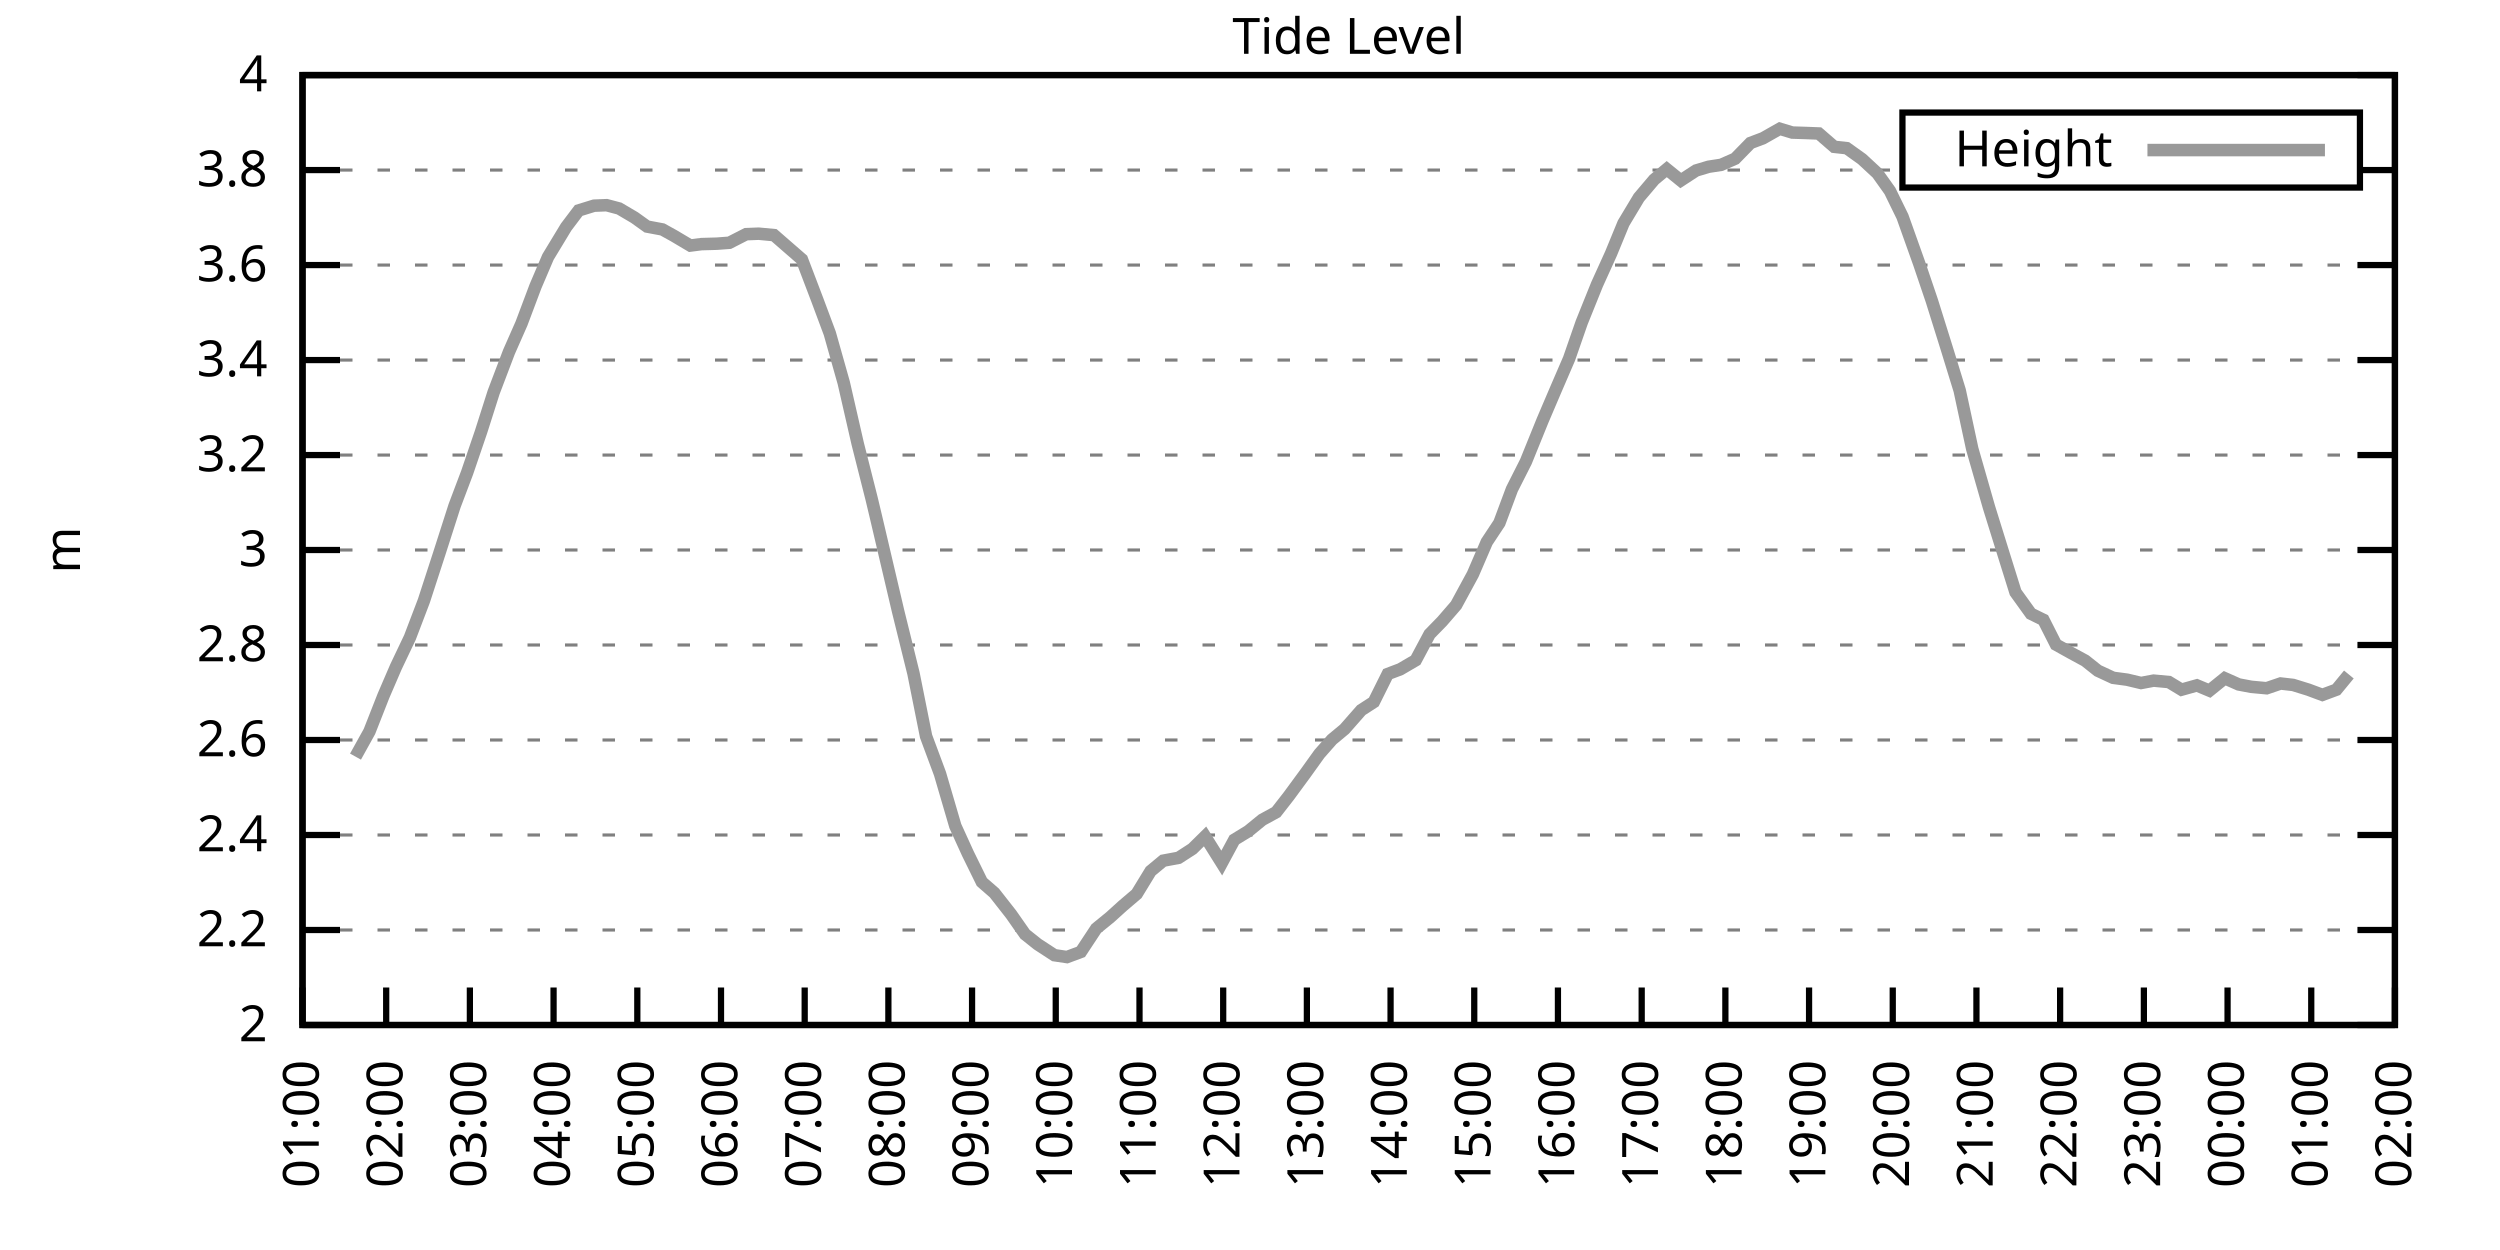
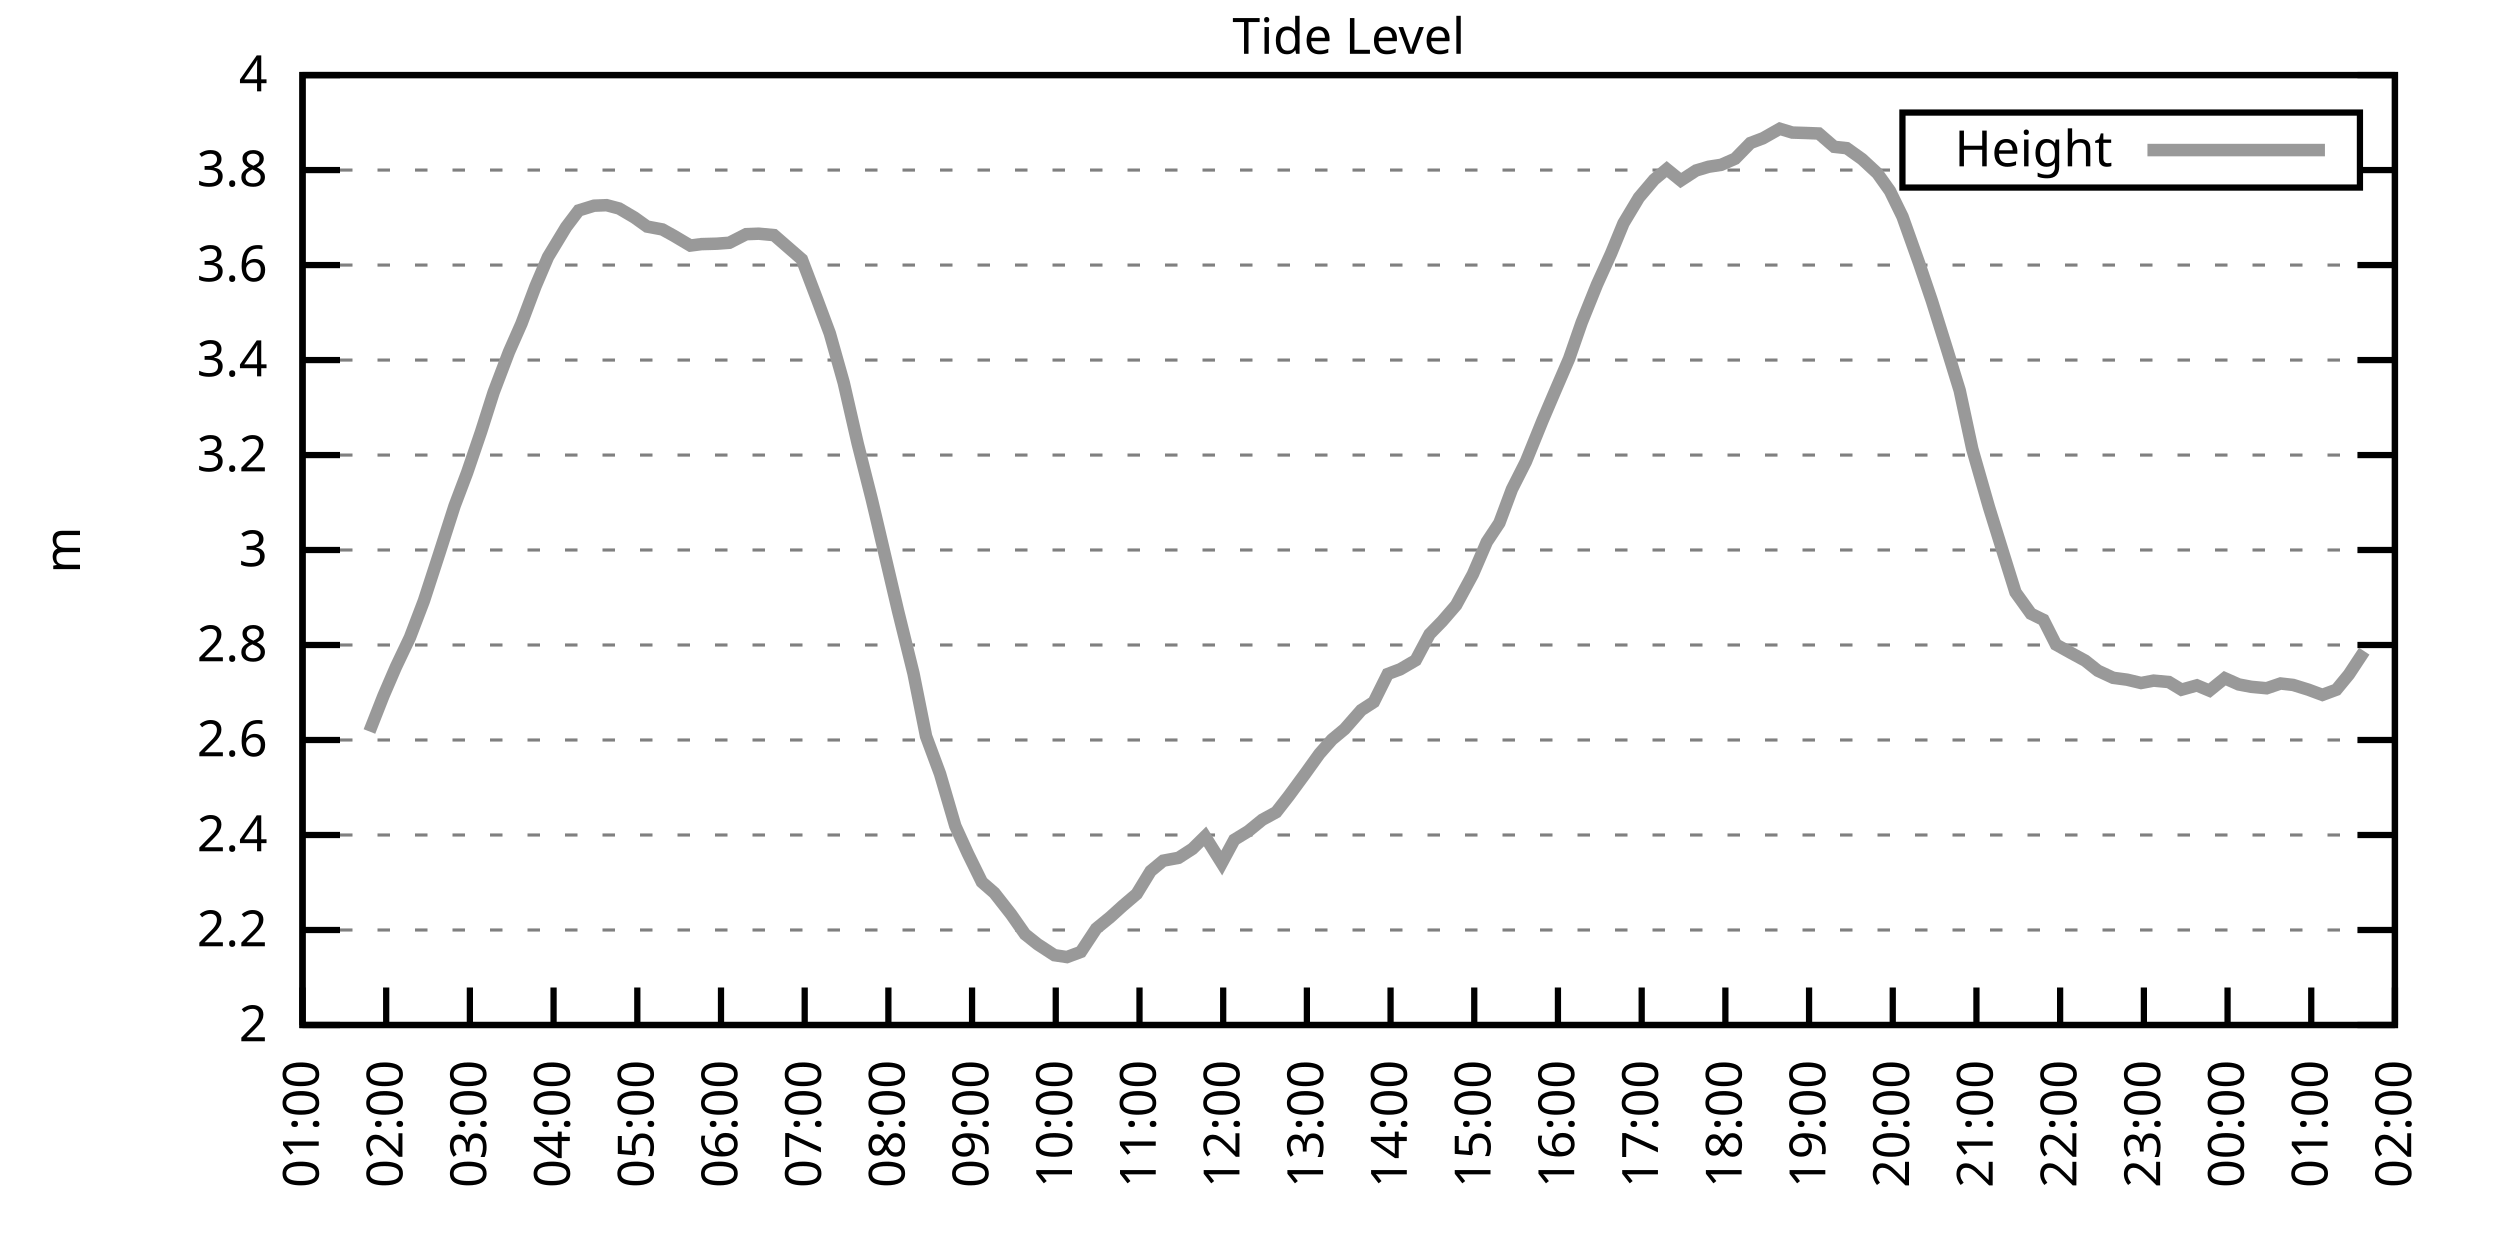
<svg xmlns="http://www.w3.org/2000/svg" xmlns:xlink="http://www.w3.org/1999/xlink" width="400" height="200" viewBox="0 0 400 200">
  <g id="gnuplot_canvas">
    <rect x="0" y="0" width="400" height="200" fill="none" />
    <defs>
      <circle id="gpDot" r="0.5" stroke-width="0.5" stroke="currentColor" />
      <path id="gpPt0" stroke-width="0.333" stroke="currentColor" d="M-1,0 h2 M0,-1 v2" />
      <path id="gpPt1" stroke-width="0.333" stroke="currentColor" d="M-1,-1 L1,1 M1,-1 L-1,1" />
      <path id="gpPt2" stroke-width="0.333" stroke="currentColor" d="M-1,0 L1,0 M0,-1 L0,1 M-1,-1 L1,1 M-1,1 L1,-1" />
      <rect id="gpPt3" stroke-width="0.333" stroke="currentColor" x="-1" y="-1" width="2" height="2" />
      <rect id="gpPt4" stroke-width="0.333" stroke="currentColor" fill="currentColor" x="-1" y="-1" width="2" height="2" />
      <circle id="gpPt5" stroke-width="0.333" stroke="currentColor" cx="0" cy="0" r="1" />
      <use xlink:href="#gpPt5" id="gpPt6" fill="currentColor" stroke="none" />
      <path id="gpPt7" stroke-width="0.333" stroke="currentColor" d="M0,-1.33 L-1.33,0.67 L1.33,0.67 z" />
      <use xlink:href="#gpPt7" id="gpPt8" fill="currentColor" stroke="none" />
      <use xlink:href="#gpPt7" id="gpPt9" stroke="currentColor" transform="rotate(180)" />
      <use xlink:href="#gpPt9" id="gpPt10" fill="currentColor" stroke="none" />
      <use xlink:href="#gpPt3" id="gpPt11" stroke="currentColor" transform="rotate(45)" />
      <use xlink:href="#gpPt11" id="gpPt12" fill="currentColor" stroke="none" />
      <path id="gpPt13" stroke-width="0.333" stroke="currentColor" d="M0,1.330 L1.265,0.411 L0.782,-1.067 L-0.782,-1.076 L-1.265,0.411 z" />
      <use xlink:href="#gpPt13" id="gpPt14" fill="currentColor" stroke="none" />
      <filter id="textbox" filterUnits="objectBoundingBox" x="0" y="0" height="1" width="1">
        <feFlood flood-color="white" flood-opacity="1" result="bgnd" />
        <feComposite in="SourceGraphic" in2="bgnd" operator="atop" />
      </filter>
      <filter id="greybox" filterUnits="objectBoundingBox" x="0" y="0" height="1" width="1">
        <feFlood flood-color="lightgrey" flood-opacity="1" result="grey" />
        <feComposite in="SourceGraphic" in2="grey" operator="atop" />
      </filter>
    </defs>
    <g fill="none" color="white" stroke="currentColor" stroke-width="1.00" stroke-linecap="butt" stroke-linejoin="miter">
</g>
    <g fill="none" color="black" stroke="currentColor" stroke-width="1.00" stroke-linecap="butt" stroke-linejoin="miter">
      <g stroke="none" shape-rendering="crispEdges">
        <polygon fill="rgb(255, 255, 255)" points="48.40,164.00 383.18,164.00 383.18,12.02 48.40,12.02 " />
      </g>
    </g>
    <g fill="none" color="black" stroke="currentColor" stroke-width="1.00" stroke-linecap="butt" stroke-linejoin="miter">
</g>
    <g fill="none" color="black" stroke="black" stroke-width="0.50" stroke-linecap="butt" stroke-linejoin="miter">
</g>
    <g fill="none" color="gray" stroke="currentColor" stroke-width="0.50" stroke-linecap="butt" stroke-linejoin="miter">
      <path stroke="gray" stroke-dasharray="2,4" class="gridline" d="M48.40,164.00 L383.19,164.00  " />
    </g>
    <g fill="none" color="gray" stroke="gray" stroke-width="1.00" stroke-linecap="butt" stroke-linejoin="miter">
</g>
    <g fill="none" color="black" stroke="currentColor" stroke-width="1.00" stroke-linecap="butt" stroke-linejoin="miter">
      <path stroke="black" d="M48.40,164.00 L54.40,164.00 M383.19,164.00 L377.19,164.00  " />
      <g transform="translate(42.80,166.60)" stroke="none" fill="black" font-family="Sans" font-size="8.00" text-anchor="end">
        <text>
          <tspan font-family="Sans"> 2</tspan>
        </text>
      </g>
    </g>
    <g fill="none" color="black" stroke="currentColor" stroke-width="1.00" stroke-linecap="butt" stroke-linejoin="miter">
</g>
    <g fill="none" color="black" stroke="black" stroke-width="0.50" stroke-linecap="butt" stroke-linejoin="miter">
</g>
    <g fill="none" color="gray" stroke="currentColor" stroke-width="0.50" stroke-linecap="butt" stroke-linejoin="miter">
      <path stroke="gray" stroke-dasharray="2,4" class="gridline" d="M48.40,148.80 L383.19,148.80  " />
    </g>
    <g fill="none" color="gray" stroke="gray" stroke-width="1.00" stroke-linecap="butt" stroke-linejoin="miter">
</g>
    <g fill="none" color="black" stroke="currentColor" stroke-width="1.00" stroke-linecap="butt" stroke-linejoin="miter">
      <path stroke="black" d="M48.40,148.80 L54.40,148.80 M383.19,148.80 L377.19,148.80  " />
      <g transform="translate(42.80,151.40)" stroke="none" fill="black" font-family="Sans" font-size="8.00" text-anchor="end">
        <text>
          <tspan font-family="Sans"> 2.2</tspan>
        </text>
      </g>
    </g>
    <g fill="none" color="black" stroke="currentColor" stroke-width="1.00" stroke-linecap="butt" stroke-linejoin="miter">
</g>
    <g fill="none" color="black" stroke="black" stroke-width="0.50" stroke-linecap="butt" stroke-linejoin="miter">
</g>
    <g fill="none" color="gray" stroke="currentColor" stroke-width="0.50" stroke-linecap="butt" stroke-linejoin="miter">
      <path stroke="gray" stroke-dasharray="2,4" class="gridline" d="M48.40,133.60 L383.19,133.60  " />
    </g>
    <g fill="none" color="gray" stroke="gray" stroke-width="1.00" stroke-linecap="butt" stroke-linejoin="miter">
</g>
    <g fill="none" color="black" stroke="currentColor" stroke-width="1.00" stroke-linecap="butt" stroke-linejoin="miter">
      <path stroke="black" d="M48.40,133.60 L54.40,133.60 M383.19,133.60 L377.19,133.60  " />
      <g transform="translate(42.80,136.20)" stroke="none" fill="black" font-family="Sans" font-size="8.00" text-anchor="end">
        <text>
          <tspan font-family="Sans"> 2.4</tspan>
        </text>
      </g>
    </g>
    <g fill="none" color="black" stroke="currentColor" stroke-width="1.00" stroke-linecap="butt" stroke-linejoin="miter">
</g>
    <g fill="none" color="black" stroke="black" stroke-width="0.50" stroke-linecap="butt" stroke-linejoin="miter">
</g>
    <g fill="none" color="gray" stroke="currentColor" stroke-width="0.50" stroke-linecap="butt" stroke-linejoin="miter">
      <path stroke="gray" stroke-dasharray="2,4" class="gridline" d="M48.40,118.40 L383.19,118.40  " />
    </g>
    <g fill="none" color="gray" stroke="gray" stroke-width="1.00" stroke-linecap="butt" stroke-linejoin="miter">
</g>
    <g fill="none" color="black" stroke="currentColor" stroke-width="1.00" stroke-linecap="butt" stroke-linejoin="miter">
      <path stroke="black" d="M48.40,118.40 L54.40,118.40 M383.19,118.40 L377.19,118.40  " />
      <g transform="translate(42.80,121.00)" stroke="none" fill="black" font-family="Sans" font-size="8.00" text-anchor="end">
        <text>
          <tspan font-family="Sans"> 2.6</tspan>
        </text>
      </g>
    </g>
    <g fill="none" color="black" stroke="currentColor" stroke-width="1.00" stroke-linecap="butt" stroke-linejoin="miter">
</g>
    <g fill="none" color="black" stroke="black" stroke-width="0.50" stroke-linecap="butt" stroke-linejoin="miter">
</g>
    <g fill="none" color="gray" stroke="currentColor" stroke-width="0.50" stroke-linecap="butt" stroke-linejoin="miter">
      <path stroke="gray" stroke-dasharray="2,4" class="gridline" d="M48.40,103.20 L383.19,103.20  " />
    </g>
    <g fill="none" color="gray" stroke="gray" stroke-width="1.00" stroke-linecap="butt" stroke-linejoin="miter">
</g>
    <g fill="none" color="black" stroke="currentColor" stroke-width="1.00" stroke-linecap="butt" stroke-linejoin="miter">
      <path stroke="black" d="M48.40,103.20 L54.40,103.20 M383.19,103.20 L377.19,103.20  " />
      <g transform="translate(42.80,105.80)" stroke="none" fill="black" font-family="Sans" font-size="8.00" text-anchor="end">
        <text>
          <tspan font-family="Sans"> 2.8</tspan>
        </text>
      </g>
    </g>
    <g fill="none" color="black" stroke="currentColor" stroke-width="1.00" stroke-linecap="butt" stroke-linejoin="miter">
</g>
    <g fill="none" color="black" stroke="black" stroke-width="0.50" stroke-linecap="butt" stroke-linejoin="miter">
</g>
    <g fill="none" color="gray" stroke="currentColor" stroke-width="0.50" stroke-linecap="butt" stroke-linejoin="miter">
      <path stroke="gray" stroke-dasharray="2,4" class="gridline" d="M48.40,88.00 L383.19,88.00  " />
    </g>
    <g fill="none" color="gray" stroke="gray" stroke-width="1.00" stroke-linecap="butt" stroke-linejoin="miter">
</g>
    <g fill="none" color="black" stroke="currentColor" stroke-width="1.00" stroke-linecap="butt" stroke-linejoin="miter">
      <path stroke="black" d="M48.40,88.00 L54.40,88.00 M383.19,88.00 L377.19,88.00  " />
      <g transform="translate(42.80,90.60)" stroke="none" fill="black" font-family="Sans" font-size="8.00" text-anchor="end">
        <text>
          <tspan font-family="Sans"> 3</tspan>
        </text>
      </g>
    </g>
    <g fill="none" color="black" stroke="currentColor" stroke-width="1.00" stroke-linecap="butt" stroke-linejoin="miter">
</g>
    <g fill="none" color="black" stroke="black" stroke-width="0.50" stroke-linecap="butt" stroke-linejoin="miter">
</g>
    <g fill="none" color="gray" stroke="currentColor" stroke-width="0.50" stroke-linecap="butt" stroke-linejoin="miter">
      <path stroke="gray" stroke-dasharray="2,4" class="gridline" d="M48.40,72.81 L383.19,72.81  " />
    </g>
    <g fill="none" color="gray" stroke="gray" stroke-width="1.00" stroke-linecap="butt" stroke-linejoin="miter">
</g>
    <g fill="none" color="black" stroke="currentColor" stroke-width="1.00" stroke-linecap="butt" stroke-linejoin="miter">
      <path stroke="black" d="M48.40,72.81 L54.40,72.81 M383.19,72.81 L377.19,72.81  " />
      <g transform="translate(42.80,75.41)" stroke="none" fill="black" font-family="Sans" font-size="8.00" text-anchor="end">
        <text>
          <tspan font-family="Sans"> 3.2</tspan>
        </text>
      </g>
    </g>
    <g fill="none" color="black" stroke="currentColor" stroke-width="1.00" stroke-linecap="butt" stroke-linejoin="miter">
</g>
    <g fill="none" color="black" stroke="black" stroke-width="0.50" stroke-linecap="butt" stroke-linejoin="miter">
</g>
    <g fill="none" color="gray" stroke="currentColor" stroke-width="0.50" stroke-linecap="butt" stroke-linejoin="miter">
      <path stroke="gray" stroke-dasharray="2,4" class="gridline" d="M48.40,57.61 L383.19,57.61  " />
    </g>
    <g fill="none" color="gray" stroke="gray" stroke-width="1.00" stroke-linecap="butt" stroke-linejoin="miter">
</g>
    <g fill="none" color="black" stroke="currentColor" stroke-width="1.00" stroke-linecap="butt" stroke-linejoin="miter">
      <path stroke="black" d="M48.40,57.61 L54.40,57.61 M383.19,57.61 L377.19,57.61  " />
      <g transform="translate(42.80,60.21)" stroke="none" fill="black" font-family="Sans" font-size="8.00" text-anchor="end">
        <text>
          <tspan font-family="Sans"> 3.4</tspan>
        </text>
      </g>
    </g>
    <g fill="none" color="black" stroke="currentColor" stroke-width="1.00" stroke-linecap="butt" stroke-linejoin="miter">
</g>
    <g fill="none" color="black" stroke="black" stroke-width="0.50" stroke-linecap="butt" stroke-linejoin="miter">
</g>
    <g fill="none" color="gray" stroke="currentColor" stroke-width="0.50" stroke-linecap="butt" stroke-linejoin="miter">
      <path stroke="gray" stroke-dasharray="2,4" class="gridline" d="M48.40,42.41 L383.19,42.41  " />
    </g>
    <g fill="none" color="gray" stroke="gray" stroke-width="1.00" stroke-linecap="butt" stroke-linejoin="miter">
</g>
    <g fill="none" color="black" stroke="currentColor" stroke-width="1.00" stroke-linecap="butt" stroke-linejoin="miter">
      <path stroke="black" d="M48.40,42.41 L54.40,42.41 M383.19,42.41 L377.19,42.41  " />
      <g transform="translate(42.80,45.01)" stroke="none" fill="black" font-family="Sans" font-size="8.00" text-anchor="end">
        <text>
          <tspan font-family="Sans"> 3.6</tspan>
        </text>
      </g>
    </g>
    <g fill="none" color="black" stroke="currentColor" stroke-width="1.00" stroke-linecap="butt" stroke-linejoin="miter">
</g>
    <g fill="none" color="black" stroke="black" stroke-width="0.50" stroke-linecap="butt" stroke-linejoin="miter">
</g>
    <g fill="none" color="gray" stroke="currentColor" stroke-width="0.50" stroke-linecap="butt" stroke-linejoin="miter">
      <path stroke="gray" stroke-dasharray="2,4" class="gridline" d="M48.40,27.21 L304.39,27.21 M377.59,27.21 L383.19,27.21  " />
    </g>
    <g fill="none" color="gray" stroke="gray" stroke-width="1.00" stroke-linecap="butt" stroke-linejoin="miter">
</g>
    <g fill="none" color="black" stroke="currentColor" stroke-width="1.00" stroke-linecap="butt" stroke-linejoin="miter">
      <path stroke="black" d="M48.40,27.21 L54.40,27.21 M383.19,27.21 L377.19,27.21  " />
      <g transform="translate(42.80,29.81)" stroke="none" fill="black" font-family="Sans" font-size="8.00" text-anchor="end">
        <text>
          <tspan font-family="Sans"> 3.8</tspan>
        </text>
      </g>
    </g>
    <g fill="none" color="black" stroke="currentColor" stroke-width="1.00" stroke-linecap="butt" stroke-linejoin="miter">
</g>
    <g fill="none" color="black" stroke="black" stroke-width="0.50" stroke-linecap="butt" stroke-linejoin="miter">
</g>
    <g fill="none" color="gray" stroke="currentColor" stroke-width="0.50" stroke-linecap="butt" stroke-linejoin="miter">
      <path stroke="gray" stroke-dasharray="2,4" class="gridline" d="M48.40,12.01 L383.19,12.01  " />
    </g>
    <g fill="none" color="gray" stroke="gray" stroke-width="1.00" stroke-linecap="butt" stroke-linejoin="miter">
</g>
    <g fill="none" color="black" stroke="currentColor" stroke-width="1.00" stroke-linecap="butt" stroke-linejoin="miter">
      <path stroke="black" d="M48.40,12.01 L54.40,12.01 M383.19,12.01 L377.19,12.01  " />
      <g transform="translate(42.80,14.61)" stroke="none" fill="black" font-family="Sans" font-size="8.00" text-anchor="end">
        <text>
          <tspan font-family="Sans"> 4</tspan>
        </text>
      </g>
    </g>
    <g fill="none" color="black" stroke="currentColor" stroke-width="1.00" stroke-linecap="butt" stroke-linejoin="miter">
      <path stroke="black" d="M48.40,164.00 L48.40,158.00  " />
      <g transform="translate(51.00,169.60) rotate(270.00)" stroke="none" fill="black" font-family="Sans" font-size="8.00" text-anchor="end">
        <text>
          <tspan font-family="Sans">01:00</tspan>
        </text>
      </g>
    </g>
    <g fill="none" color="black" stroke="currentColor" stroke-width="1.00" stroke-linecap="butt" stroke-linejoin="miter">
      <path stroke="black" d="M61.79,164.00 L61.79,158.00  " />
      <g transform="translate(64.39,169.60) rotate(270.00)" stroke="none" fill="black" font-family="Sans" font-size="8.00" text-anchor="end">
        <text>
          <tspan font-family="Sans">02:00</tspan>
        </text>
      </g>
    </g>
    <g fill="none" color="black" stroke="currentColor" stroke-width="1.00" stroke-linecap="butt" stroke-linejoin="miter">
      <path stroke="black" d="M75.18,164.00 L75.18,158.00  " />
      <g transform="translate(77.78,169.60) rotate(270.00)" stroke="none" fill="black" font-family="Sans" font-size="8.00" text-anchor="end">
        <text>
          <tspan font-family="Sans">03:00</tspan>
        </text>
      </g>
    </g>
    <g fill="none" color="black" stroke="currentColor" stroke-width="1.00" stroke-linecap="butt" stroke-linejoin="miter">
      <path stroke="black" d="M88.57,164.00 L88.57,158.00  " />
      <g transform="translate(91.17,169.60) rotate(270.00)" stroke="none" fill="black" font-family="Sans" font-size="8.00" text-anchor="end">
        <text>
          <tspan font-family="Sans">04:00</tspan>
        </text>
      </g>
    </g>
    <g fill="none" color="black" stroke="currentColor" stroke-width="1.00" stroke-linecap="butt" stroke-linejoin="miter">
      <path stroke="black" d="M101.97,164.00 L101.97,158.00  " />
      <g transform="translate(104.57,169.60) rotate(270.00)" stroke="none" fill="black" font-family="Sans" font-size="8.00" text-anchor="end">
        <text>
          <tspan font-family="Sans">05:00</tspan>
        </text>
      </g>
    </g>
    <g fill="none" color="black" stroke="currentColor" stroke-width="1.00" stroke-linecap="butt" stroke-linejoin="miter">
      <path stroke="black" d="M115.36,164.00 L115.36,158.00  " />
      <g transform="translate(117.96,169.60) rotate(270.00)" stroke="none" fill="black" font-family="Sans" font-size="8.00" text-anchor="end">
        <text>
          <tspan font-family="Sans">06:00</tspan>
        </text>
      </g>
    </g>
    <g fill="none" color="black" stroke="currentColor" stroke-width="1.00" stroke-linecap="butt" stroke-linejoin="miter">
      <path stroke="black" d="M128.75,164.00 L128.75,158.00  " />
      <g transform="translate(131.35,169.60) rotate(270.00)" stroke="none" fill="black" font-family="Sans" font-size="8.00" text-anchor="end">
        <text>
          <tspan font-family="Sans">07:00</tspan>
        </text>
      </g>
    </g>
    <g fill="none" color="black" stroke="currentColor" stroke-width="1.00" stroke-linecap="butt" stroke-linejoin="miter">
      <path stroke="black" d="M142.14,164.00 L142.14,158.00  " />
      <g transform="translate(144.74,169.60) rotate(270.00)" stroke="none" fill="black" font-family="Sans" font-size="8.00" text-anchor="end">
        <text>
          <tspan font-family="Sans">08:00</tspan>
        </text>
      </g>
    </g>
    <g fill="none" color="black" stroke="currentColor" stroke-width="1.00" stroke-linecap="butt" stroke-linejoin="miter">
      <path stroke="black" d="M155.53,164.00 L155.53,158.00  " />
      <g transform="translate(158.13,169.60) rotate(270.00)" stroke="none" fill="black" font-family="Sans" font-size="8.00" text-anchor="end">
        <text>
          <tspan font-family="Sans">09:00</tspan>
        </text>
      </g>
    </g>
    <g fill="none" color="black" stroke="currentColor" stroke-width="1.00" stroke-linecap="butt" stroke-linejoin="miter">
      <path stroke="black" d="M168.92,164.00 L168.92,158.00  " />
      <g transform="translate(171.52,169.60) rotate(270.00)" stroke="none" fill="black" font-family="Sans" font-size="8.00" text-anchor="end">
        <text>
          <tspan font-family="Sans">10:00</tspan>
        </text>
      </g>
    </g>
    <g fill="none" color="black" stroke="currentColor" stroke-width="1.00" stroke-linecap="butt" stroke-linejoin="miter">
      <path stroke="black" d="M182.32,164.00 L182.32,158.00  " />
      <g transform="translate(184.92,169.60) rotate(270.00)" stroke="none" fill="black" font-family="Sans" font-size="8.00" text-anchor="end">
        <text>
          <tspan font-family="Sans">11:00</tspan>
        </text>
      </g>
    </g>
    <g fill="none" color="black" stroke="currentColor" stroke-width="1.00" stroke-linecap="butt" stroke-linejoin="miter">
      <path stroke="black" d="M195.71,164.00 L195.71,158.00  " />
      <g transform="translate(198.31,169.60) rotate(270.00)" stroke="none" fill="black" font-family="Sans" font-size="8.00" text-anchor="end">
        <text>
          <tspan font-family="Sans">12:00</tspan>
        </text>
      </g>
    </g>
    <g fill="none" color="black" stroke="currentColor" stroke-width="1.00" stroke-linecap="butt" stroke-linejoin="miter">
      <path stroke="black" d="M209.10,164.00 L209.10,158.00  " />
      <g transform="translate(211.70,169.60) rotate(270.00)" stroke="none" fill="black" font-family="Sans" font-size="8.00" text-anchor="end">
        <text>
          <tspan font-family="Sans">13:00</tspan>
        </text>
      </g>
    </g>
    <g fill="none" color="black" stroke="currentColor" stroke-width="1.00" stroke-linecap="butt" stroke-linejoin="miter">
      <path stroke="black" d="M222.49,164.00 L222.49,158.00  " />
      <g transform="translate(225.09,169.60) rotate(270.00)" stroke="none" fill="black" font-family="Sans" font-size="8.00" text-anchor="end">
        <text>
          <tspan font-family="Sans">14:00</tspan>
        </text>
      </g>
    </g>
    <g fill="none" color="black" stroke="currentColor" stroke-width="1.00" stroke-linecap="butt" stroke-linejoin="miter">
      <path stroke="black" d="M235.88,164.00 L235.88,158.00  " />
      <g transform="translate(238.48,169.60) rotate(270.00)" stroke="none" fill="black" font-family="Sans" font-size="8.00" text-anchor="end">
        <text>
          <tspan font-family="Sans">15:00</tspan>
        </text>
      </g>
    </g>
    <g fill="none" color="black" stroke="currentColor" stroke-width="1.00" stroke-linecap="butt" stroke-linejoin="miter">
      <path stroke="black" d="M249.27,164.00 L249.27,158.00  " />
      <g transform="translate(251.87,169.60) rotate(270.00)" stroke="none" fill="black" font-family="Sans" font-size="8.00" text-anchor="end">
        <text>
          <tspan font-family="Sans">16:00</tspan>
        </text>
      </g>
    </g>
    <g fill="none" color="black" stroke="currentColor" stroke-width="1.00" stroke-linecap="butt" stroke-linejoin="miter">
      <path stroke="black" d="M262.67,164.00 L262.67,158.00  " />
      <g transform="translate(265.27,169.60) rotate(270.00)" stroke="none" fill="black" font-family="Sans" font-size="8.00" text-anchor="end">
        <text>
          <tspan font-family="Sans">17:00</tspan>
        </text>
      </g>
    </g>
    <g fill="none" color="black" stroke="currentColor" stroke-width="1.00" stroke-linecap="butt" stroke-linejoin="miter">
      <path stroke="black" d="M276.06,164.00 L276.06,158.00  " />
      <g transform="translate(278.66,169.60) rotate(270.00)" stroke="none" fill="black" font-family="Sans" font-size="8.00" text-anchor="end">
        <text>
          <tspan font-family="Sans">18:00</tspan>
        </text>
      </g>
    </g>
    <g fill="none" color="black" stroke="currentColor" stroke-width="1.00" stroke-linecap="butt" stroke-linejoin="miter">
      <path stroke="black" d="M289.45,164.00 L289.45,158.00  " />
      <g transform="translate(292.05,169.60) rotate(270.00)" stroke="none" fill="black" font-family="Sans" font-size="8.00" text-anchor="end">
        <text>
          <tspan font-family="Sans">19:00</tspan>
        </text>
      </g>
    </g>
    <g fill="none" color="black" stroke="currentColor" stroke-width="1.00" stroke-linecap="butt" stroke-linejoin="miter">
      <path stroke="black" d="M302.84,164.00 L302.84,158.00  " />
      <g transform="translate(305.44,169.60) rotate(270.00)" stroke="none" fill="black" font-family="Sans" font-size="8.00" text-anchor="end">
        <text>
          <tspan font-family="Sans">20:00</tspan>
        </text>
      </g>
    </g>
    <g fill="none" color="black" stroke="currentColor" stroke-width="1.00" stroke-linecap="butt" stroke-linejoin="miter">
      <path stroke="black" d="M316.23,164.00 L316.23,158.00  " />
      <g transform="translate(318.83,169.60) rotate(270.00)" stroke="none" fill="black" font-family="Sans" font-size="8.00" text-anchor="end">
        <text>
          <tspan font-family="Sans">21:00</tspan>
        </text>
      </g>
    </g>
    <g fill="none" color="black" stroke="currentColor" stroke-width="1.00" stroke-linecap="butt" stroke-linejoin="miter">
      <path stroke="black" d="M329.62,164.00 L329.62,158.00  " />
      <g transform="translate(332.22,169.60) rotate(270.00)" stroke="none" fill="black" font-family="Sans" font-size="8.00" text-anchor="end">
        <text>
          <tspan font-family="Sans">22:00</tspan>
        </text>
      </g>
    </g>
    <g fill="none" color="black" stroke="currentColor" stroke-width="1.00" stroke-linecap="butt" stroke-linejoin="miter">
      <path stroke="black" d="M343.02,164.00 L343.02,158.00  " />
      <g transform="translate(345.62,169.60) rotate(270.00)" stroke="none" fill="black" font-family="Sans" font-size="8.00" text-anchor="end">
        <text>
          <tspan font-family="Sans">23:00</tspan>
        </text>
      </g>
    </g>
    <g fill="none" color="black" stroke="currentColor" stroke-width="1.00" stroke-linecap="butt" stroke-linejoin="miter">
      <path stroke="black" d="M356.41,164.00 L356.41,158.00  " />
      <g transform="translate(359.01,169.60) rotate(270.00)" stroke="none" fill="black" font-family="Sans" font-size="8.00" text-anchor="end">
        <text>
          <tspan font-family="Sans">00:00</tspan>
        </text>
      </g>
    </g>
    <g fill="none" color="black" stroke="currentColor" stroke-width="1.00" stroke-linecap="butt" stroke-linejoin="miter">
      <path stroke="black" d="M369.80,164.00 L369.80,158.00  " />
      <g transform="translate(372.40,169.60) rotate(270.00)" stroke="none" fill="black" font-family="Sans" font-size="8.00" text-anchor="end">
        <text>
          <tspan font-family="Sans">01:00</tspan>
        </text>
      </g>
    </g>
    <g fill="none" color="black" stroke="currentColor" stroke-width="1.00" stroke-linecap="butt" stroke-linejoin="miter">
      <path stroke="black" d="M383.19,164.00 L383.19,158.00  " />
      <g transform="translate(385.79,169.60) rotate(270.00)" stroke="none" fill="black" font-family="Sans" font-size="8.00" text-anchor="end">
        <text>
          <tspan font-family="Sans">02:00</tspan>
        </text>
      </g>
    </g>
    <g fill="none" color="black" stroke="currentColor" stroke-width="1.00" stroke-linecap="butt" stroke-linejoin="miter">
</g>
    <g fill="none" color="black" stroke="currentColor" stroke-width="1.00" stroke-linecap="butt" stroke-linejoin="miter">
      <path stroke="black" d="M48.40,12.01 L48.40,164.00 L383.19,164.00 L383.19,12.01 L48.40,12.01 Z  " />
    </g>
    <g fill="none" color="black" stroke="currentColor" stroke-width="1.00" stroke-linecap="butt" stroke-linejoin="miter">
</g>
    <g fill="none" color="black" stroke="currentColor" stroke-width="1.00" stroke-linecap="butt" stroke-linejoin="miter">
      <path stroke="black" d="M304.39,30.01 L304.39,18.01 L377.59,18.01 L377.59,30.01 L304.39,30.01 Z  " />
    </g>
    <g id="Tide_level_plot_1">
      <g fill="none" color="white" stroke="black" stroke-width="2.00" stroke-linecap="butt" stroke-linejoin="miter">
</g>
      <g fill="none" color="black" stroke="currentColor" stroke-width="2.00" stroke-linecap="butt" stroke-linejoin="miter">
        <g transform="translate(337.99,26.61)" stroke="none" fill="black" font-family="Sans" font-size="8.00" text-anchor="end">
          <text>
            <tspan font-family="Sans">Height</tspan>
          </text>
        </g>
      </g>
      <g fill="none" color="black" stroke="currentColor" stroke-width="2.00" stroke-linecap="butt" stroke-linejoin="miter">
-         <path stroke="rgb(153, 153, 153)" d="M343.59,24.01 L371.99,24.01 M56.88,121.06 L59.11,117.04 L61.35,111.34 L63.35,106.70 L65.59,101.99 L67.82,96.14   L70.27,88.61 L72.73,80.94 L74.74,75.62 L76.97,69.08 L78.98,62.77 L81.43,56.32 L83.44,51.76 L85.67,45.83   L87.68,41.12 L90.58,36.33 L92.59,33.67 L95.05,32.91 L97.06,32.83 L99.06,33.36 L101.52,34.81 L103.53,36.25   L105.98,36.71 L107.77,37.70 L110.45,39.29 L112.23,39.06 L114.69,38.99 L116.70,38.84 L119.38,37.47 L121.38,37.39   L123.84,37.62 L125.85,39.37 L128.30,41.50 L130.76,47.96 L132.77,53.35 L135.00,61.25 L137.23,70.98 L139.46,79.80   L140.13,82.61 L143.70,97.81 L146.16,107.76 L148.17,117.80 L150.40,123.80 L152.85,132.16 L154.86,136.57 L157.10,141.13   L159.10,142.87 L161.78,146.29 L164.01,149.48 L166.02,151.08 L168.70,152.83 L170.71,153.13 L172.94,152.30 L175.40,148.57   L177.63,146.75 L179.64,144.93 L181.87,143.03 L184.10,139.38 L186.11,137.71 L188.57,137.25 L190.80,135.81 L192.81,133.83   L195.48,138.09 L197.49,134.36 L199.73,132.99 L201.96,131.17 L204.19,129.95 L206.20,127.37 L208.88,123.72 L211.11,120.61   L213.12,118.33 L215.13,116.66 L217.80,113.62 L219.81,112.32 L222.04,107.84 L224.05,107.08 L226.51,105.64 L228.74,101.46   L230.75,99.40 L232.98,96.82 L235.66,91.88 L237.89,86.71 L239.90,83.67 L241.91,78.28 L244.14,73.87 L246.82,67.26   L248.83,62.55 L251.06,57.38 L253.07,51.60 L255.52,45.52 L257.76,40.58 L259.76,35.72 L262.22,31.62 L264.67,28.73   L266.68,27.06 L268.92,28.88 L271.37,27.28 L273.38,26.68 L275.39,26.37 L277.62,25.39 L280.07,22.88 L282.08,22.12   L284.76,20.60 L286.77,21.21 L289.00,21.28 L291.01,21.36 L293.47,23.49 L295.48,23.71 L297.93,25.46 L300.39,27.74   L302.39,30.55 L304.40,34.66 L307.08,42.18 L309.09,48.11 L311.54,55.94 L313.55,62.47 L315.56,71.82 L318.24,81.17   L320.25,87.63 L322.48,94.77 L324.94,98.19 L326.95,99.18 L328.95,103.13 L331.41,104.50 L333.64,105.71 L335.65,107.31   L338.10,108.45 L340.34,108.75 L342.57,109.28 L344.58,108.90 L347.03,109.13 L349.04,110.35 L351.50,109.66 L353.51,110.50   L355.96,108.52 L358.19,109.51 L360.20,109.89 L362.66,110.12 L364.89,109.36 L366.90,109.59 L369.35,110.35 L371.58,111.18   L373.82,110.35 L375.82,107.92  " />
+         <path stroke="rgb(153, 153, 153)" d="M343.59,24.01 L371.99,24.01 M59.11,117.04 L61.35,111.34 L63.35,106.70 L65.59,101.99 L67.82,96.14 L70.27,88.61   L72.73,80.94 L74.74,75.62 L76.97,69.08 L78.98,62.77 L81.43,56.32 L83.44,51.76 L85.67,45.83 L87.68,41.12   L90.58,36.33 L92.59,33.67 L95.05,32.91 L97.06,32.83 L99.06,33.36 L101.52,34.81 L103.53,36.25 L105.98,36.71   L107.77,37.70 L110.45,39.29 L112.23,39.06 L114.69,38.99 L116.70,38.84 L119.38,37.47 L121.38,37.39 L123.84,37.62   L125.85,39.37 L128.30,41.50 L130.76,47.96 L132.77,53.35 L135.00,61.25 L137.23,70.98 L139.46,79.80 L140.13,82.61   L143.70,97.81 L146.16,107.76 L148.17,117.80 L150.40,123.80 L152.85,132.16 L154.86,136.57 L157.10,141.13 L159.10,142.87   L161.78,146.29 L164.01,149.48 L166.02,151.08 L168.70,152.83 L170.71,153.13 L172.94,152.30 L175.40,148.57 L177.63,146.75   L179.64,144.93 L181.87,143.03 L184.10,139.38 L186.11,137.71 L188.57,137.25 L190.80,135.81 L192.81,133.83 L195.48,138.09   L197.49,134.36 L199.73,132.99 L201.96,131.17 L204.19,129.95 L206.20,127.37 L208.88,123.72 L211.11,120.61 L213.12,118.33   L215.13,116.66 L217.80,113.62 L219.81,112.32 L222.04,107.84 L224.05,107.08 L226.51,105.64 L228.74,101.46 L230.75,99.40   L232.98,96.82 L235.66,91.88 L237.89,86.71 L239.90,83.67 L241.91,78.28 L244.14,73.87 L246.82,67.26 L248.83,62.55   L251.06,57.38 L253.07,51.60 L255.52,45.52 L257.76,40.58 L259.76,35.72 L262.22,31.62 L264.67,28.73 L266.68,27.06   L268.92,28.88 L271.37,27.28 L273.38,26.68 L275.39,26.37 L277.62,25.39 L280.07,22.88 L282.08,22.12 L284.76,20.60   L286.77,21.21 L289.00,21.28 L291.01,21.36 L293.47,23.49 L295.48,23.71 L297.93,25.46 L300.39,27.74 L302.39,30.55   L304.40,34.66 L307.08,42.18 L309.09,48.11 L311.54,55.94 L313.55,62.47 L315.56,71.82 L318.24,81.17 L320.25,87.63   L322.48,94.77 L324.94,98.19 L326.95,99.18 L328.95,103.13 L331.41,104.50 L333.64,105.71 L335.65,107.31 L338.10,108.45   L340.34,108.75 L342.57,109.28 L344.58,108.90 L347.03,109.13 L349.04,110.35 L351.50,109.66 L353.51,110.50 L355.96,108.52   L358.19,109.51 L360.20,109.89 L362.66,110.12 L364.89,109.36 L366.90,109.59 L369.35,110.35 L371.58,111.18 L373.82,110.35   L375.82,107.92 L378.28,104.19  " />
      </g>
    </g>
    <g fill="none" color="black" stroke="currentColor" stroke-width="2.00" stroke-linecap="butt" stroke-linejoin="miter">
</g>
    <g fill="none" color="black" stroke="black" stroke-width="1.00" stroke-linecap="butt" stroke-linejoin="miter">
</g>
    <g fill="none" color="black" stroke="currentColor" stroke-width="1.00" stroke-linecap="butt" stroke-linejoin="miter">
      <path stroke="black" d="M48.40,12.01 L48.40,164.00 L383.19,164.00 L383.19,12.01 L48.40,12.01 Z  " />
      <g transform="translate(12.80,88.01) rotate(270.00)" stroke="none" fill="black" font-family="Sans" font-size="8.00" text-anchor="middle">
        <text>
          <tspan font-family="Sans">m</tspan>
        </text>
      </g>
    </g>
    <g fill="none" color="black" stroke="currentColor" stroke-width="1.00" stroke-linecap="butt" stroke-linejoin="miter">
</g>
    <g fill="none" color="black" stroke="currentColor" stroke-width="1.00" stroke-linecap="butt" stroke-linejoin="miter">
      <g transform="translate(215.79,8.61)" stroke="none" fill="black" font-family="Sans" font-size="8.00" text-anchor="middle">
        <text>
          <tspan font-family="Sans">Tide Level</tspan>
        </text>
      </g>
    </g>
    <g fill="none" color="black" stroke="currentColor" stroke-width="1.00" stroke-linecap="butt" stroke-linejoin="miter">
</g>
  </g>
</svg>
